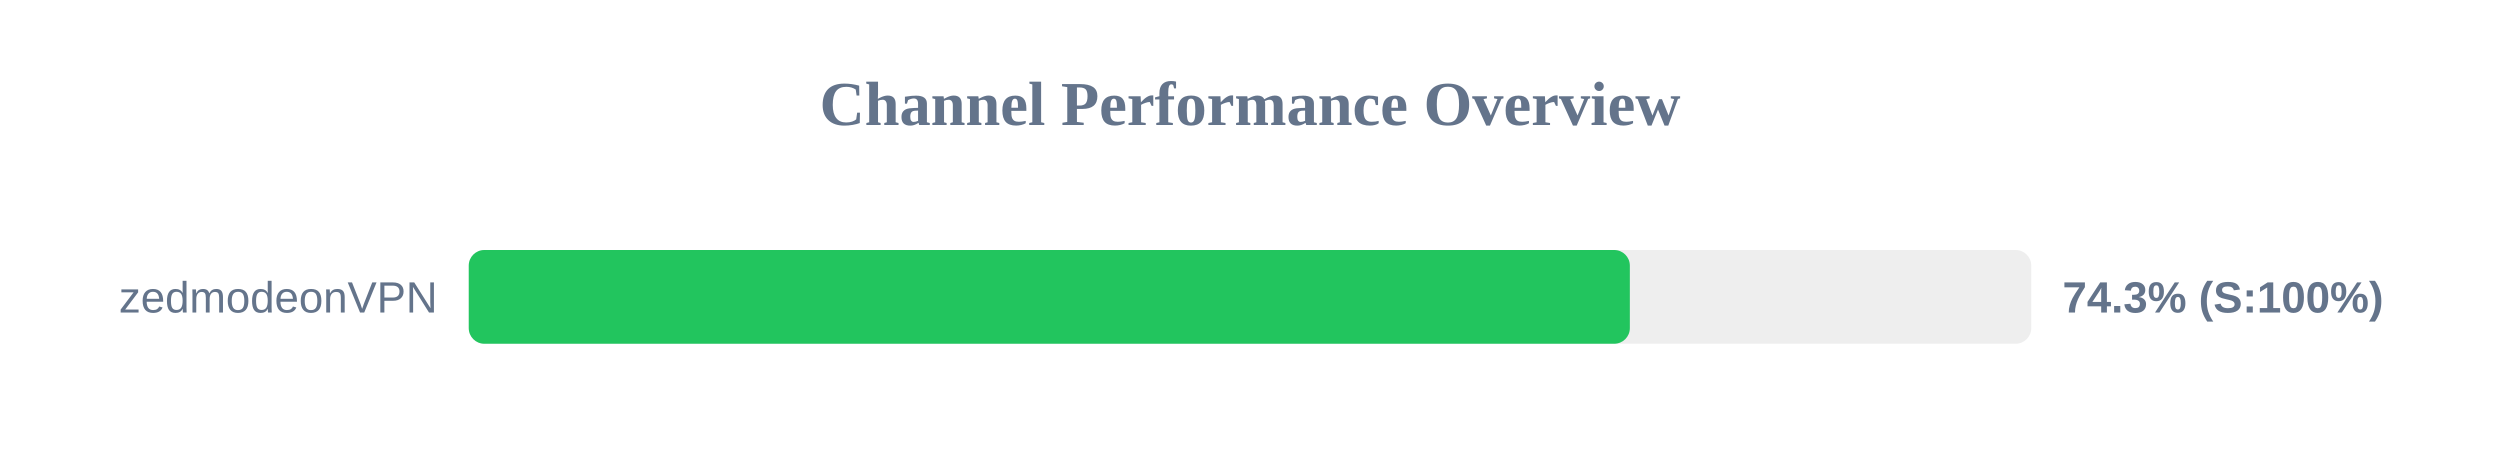
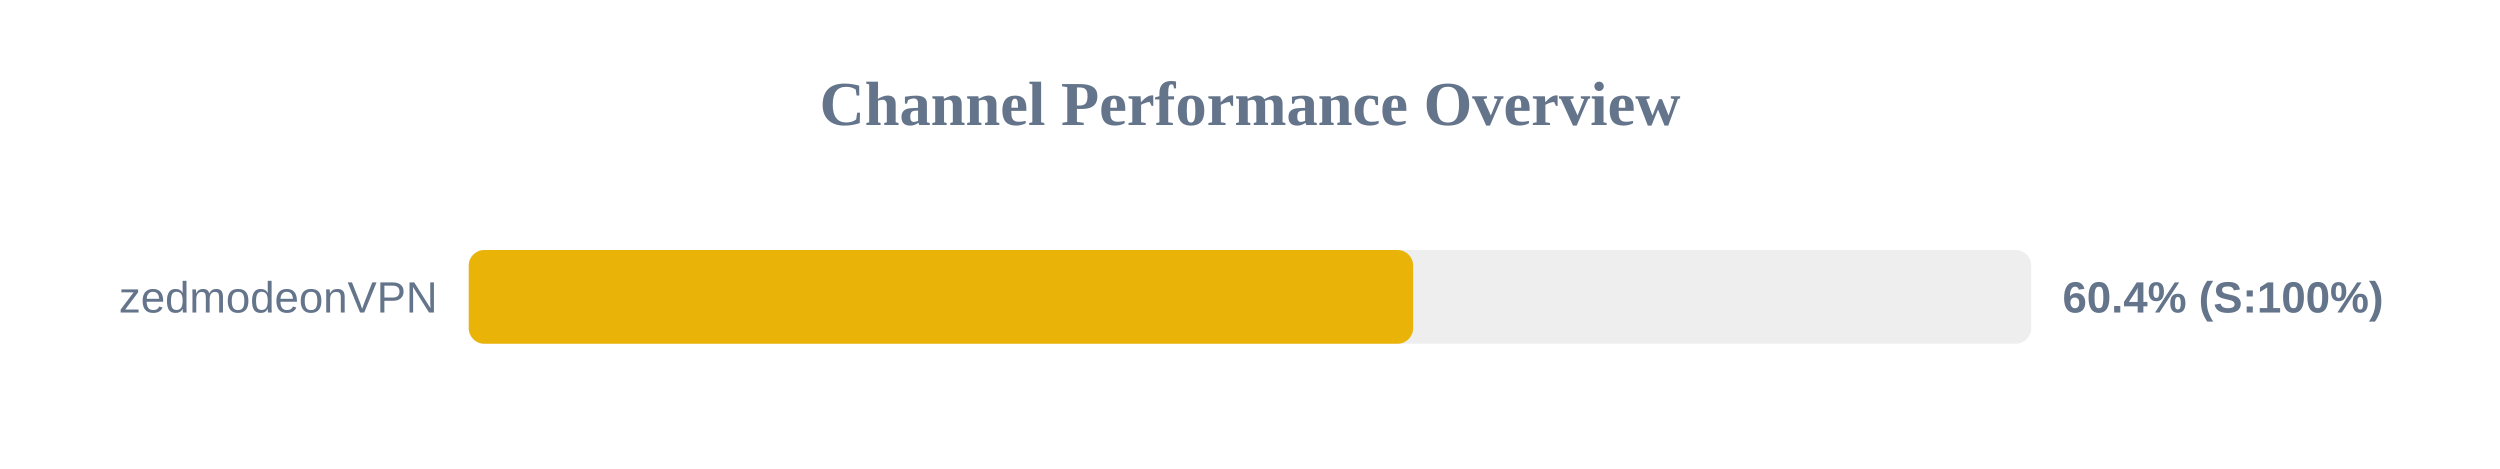
<svg xmlns="http://www.w3.org/2000/svg" width="800" height="150" version="1.1">
  <style>
        .row { font: 14px Arial; fill: #64748b; }
        .score { font: bold 14px Arial; fill: #64748b; }
    </style>
  <text x="400" y="40" text-anchor="middle" font-size="20px" font-weight="bold" fill="#64748b">Channel Performance Overview</text>
  <rect x="150" y="80" width="500" height="30" fill="#eee" rx="5" />
-   <rect x="150" y="80" width="371.55" height="30" fill="#22c55e" rx="5" />
+   <rect x="150" y="80" width="302.2" height="30" fill="#eab308" rx="5" />
  <text x="140" y="100" text-anchor="end" class="row">zedmodeonVPN</text>
-   <text x="660" y="100" text-anchor="start" class="score">74.3% (S:100%)</text>
+   <text x="660" y="100" text-anchor="start" class="score">60.4% (S:100%)</text>
</svg>
